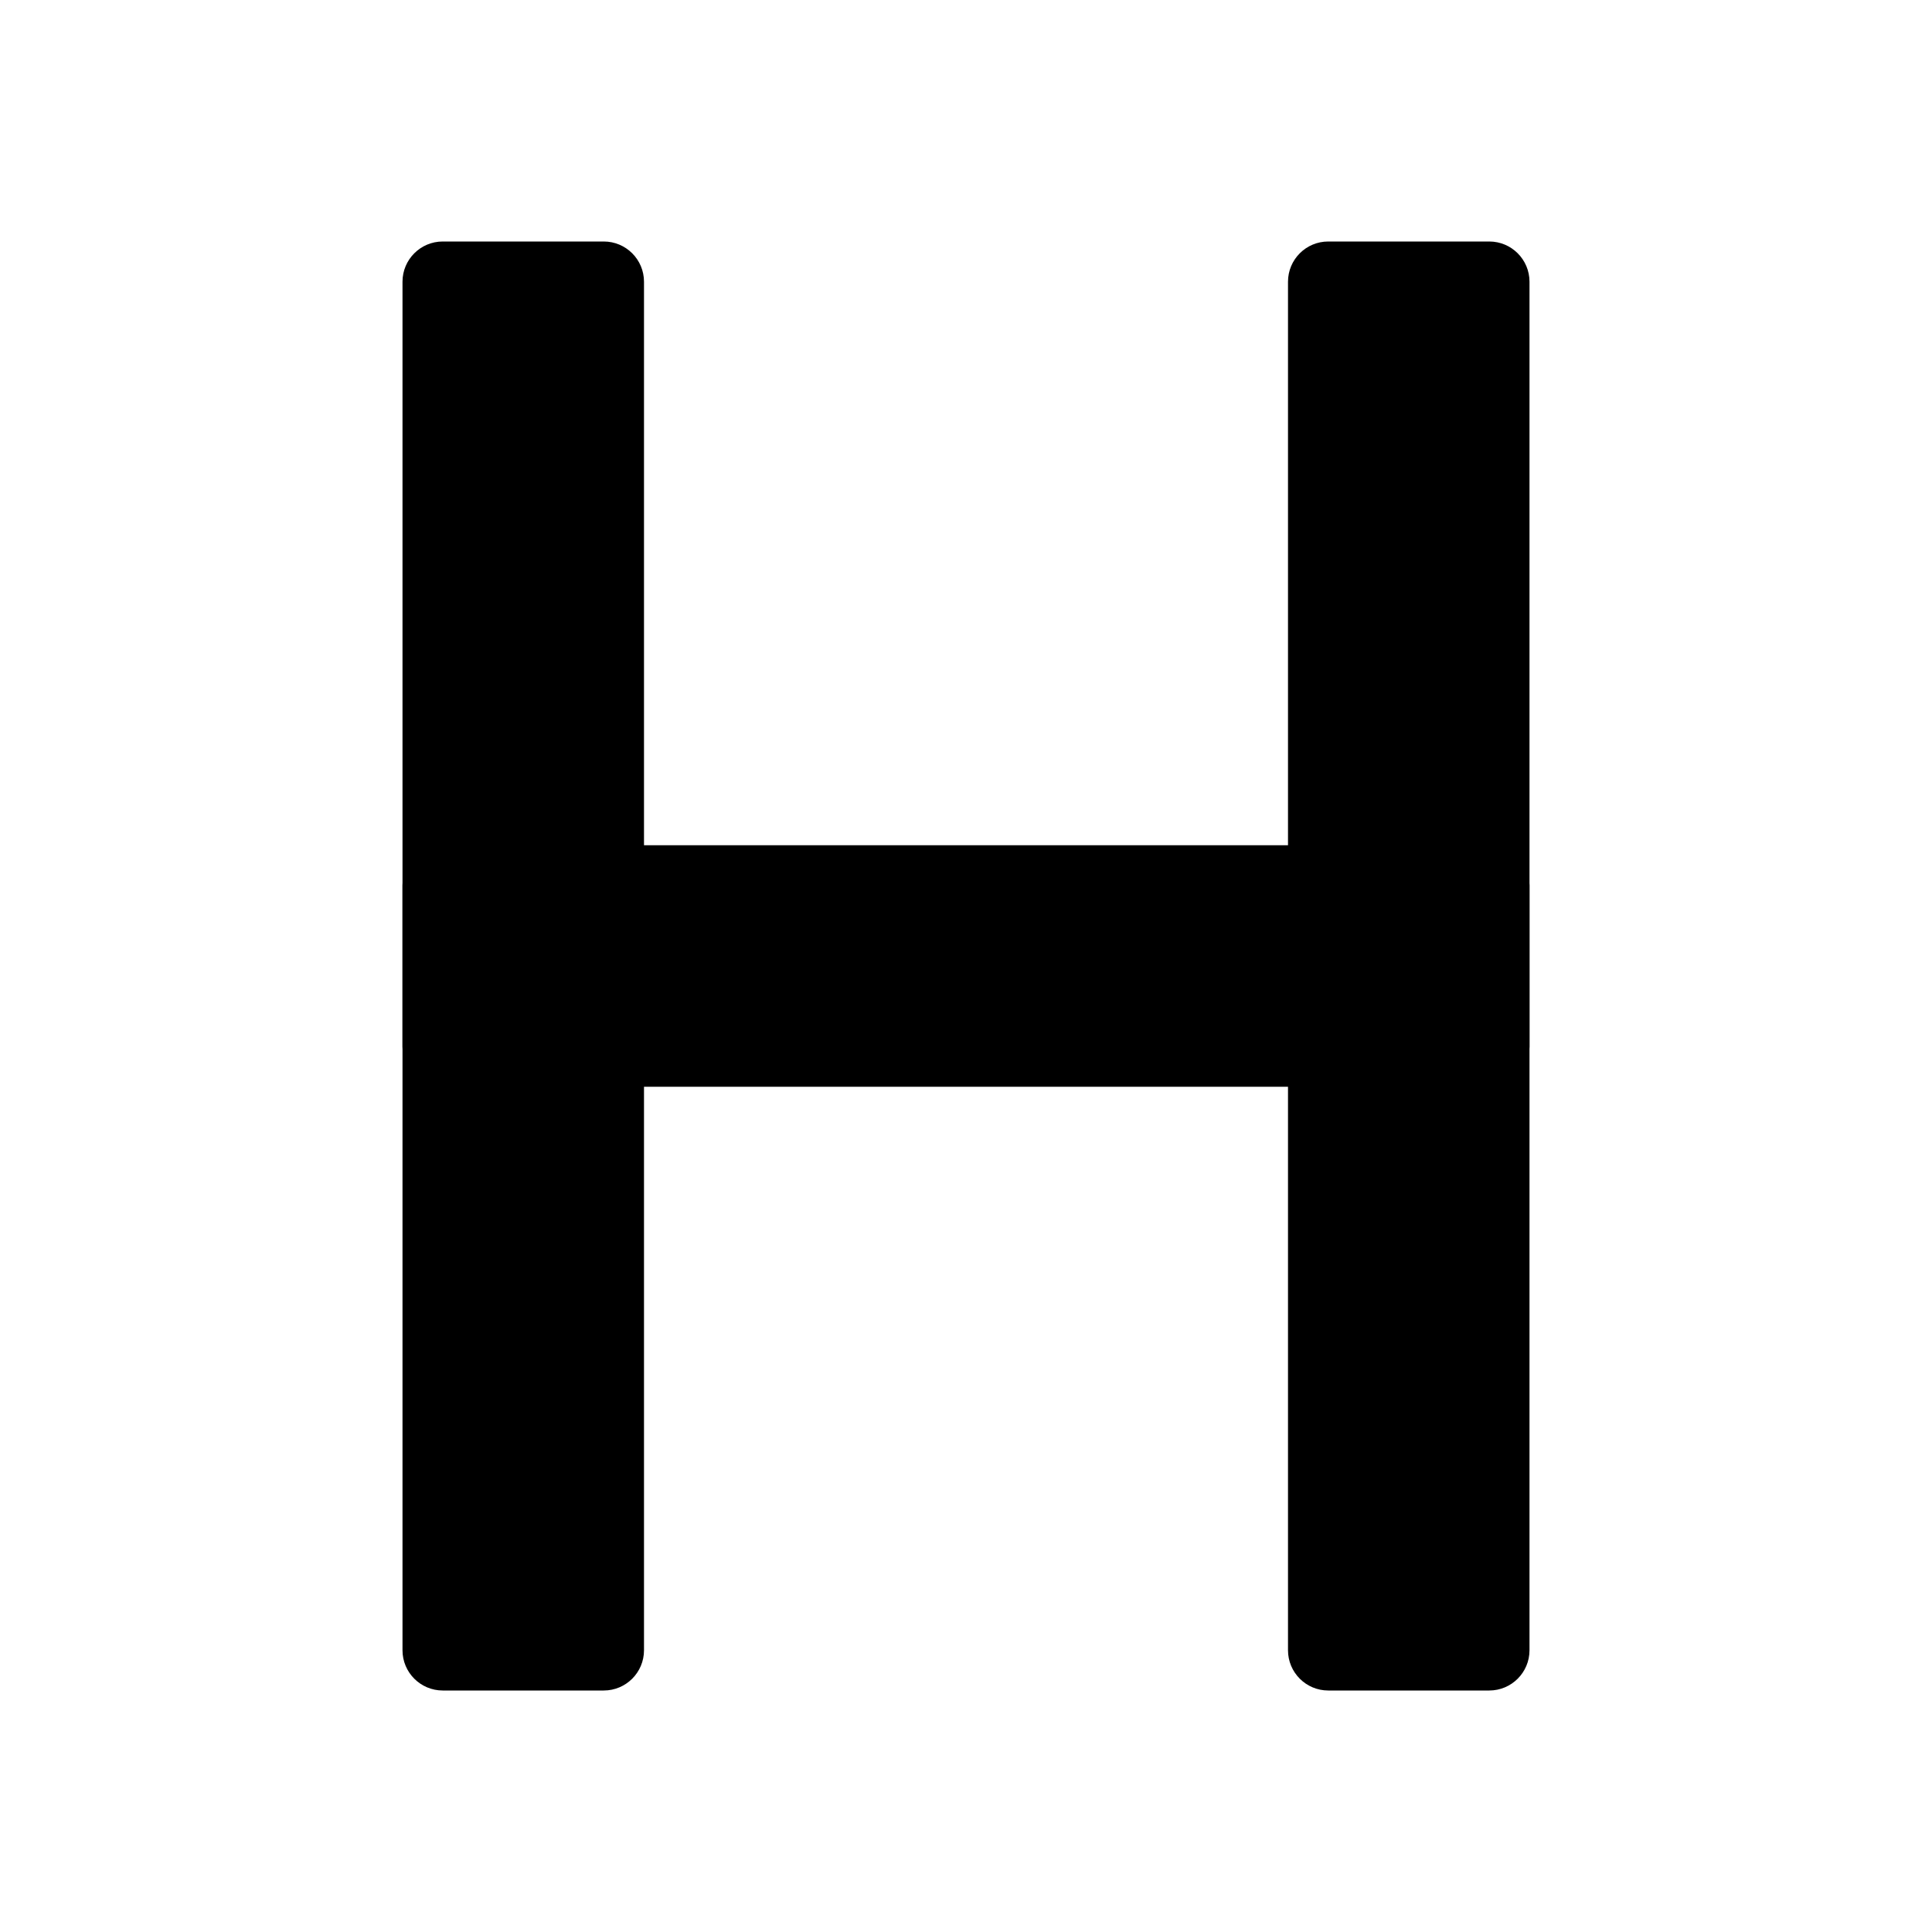
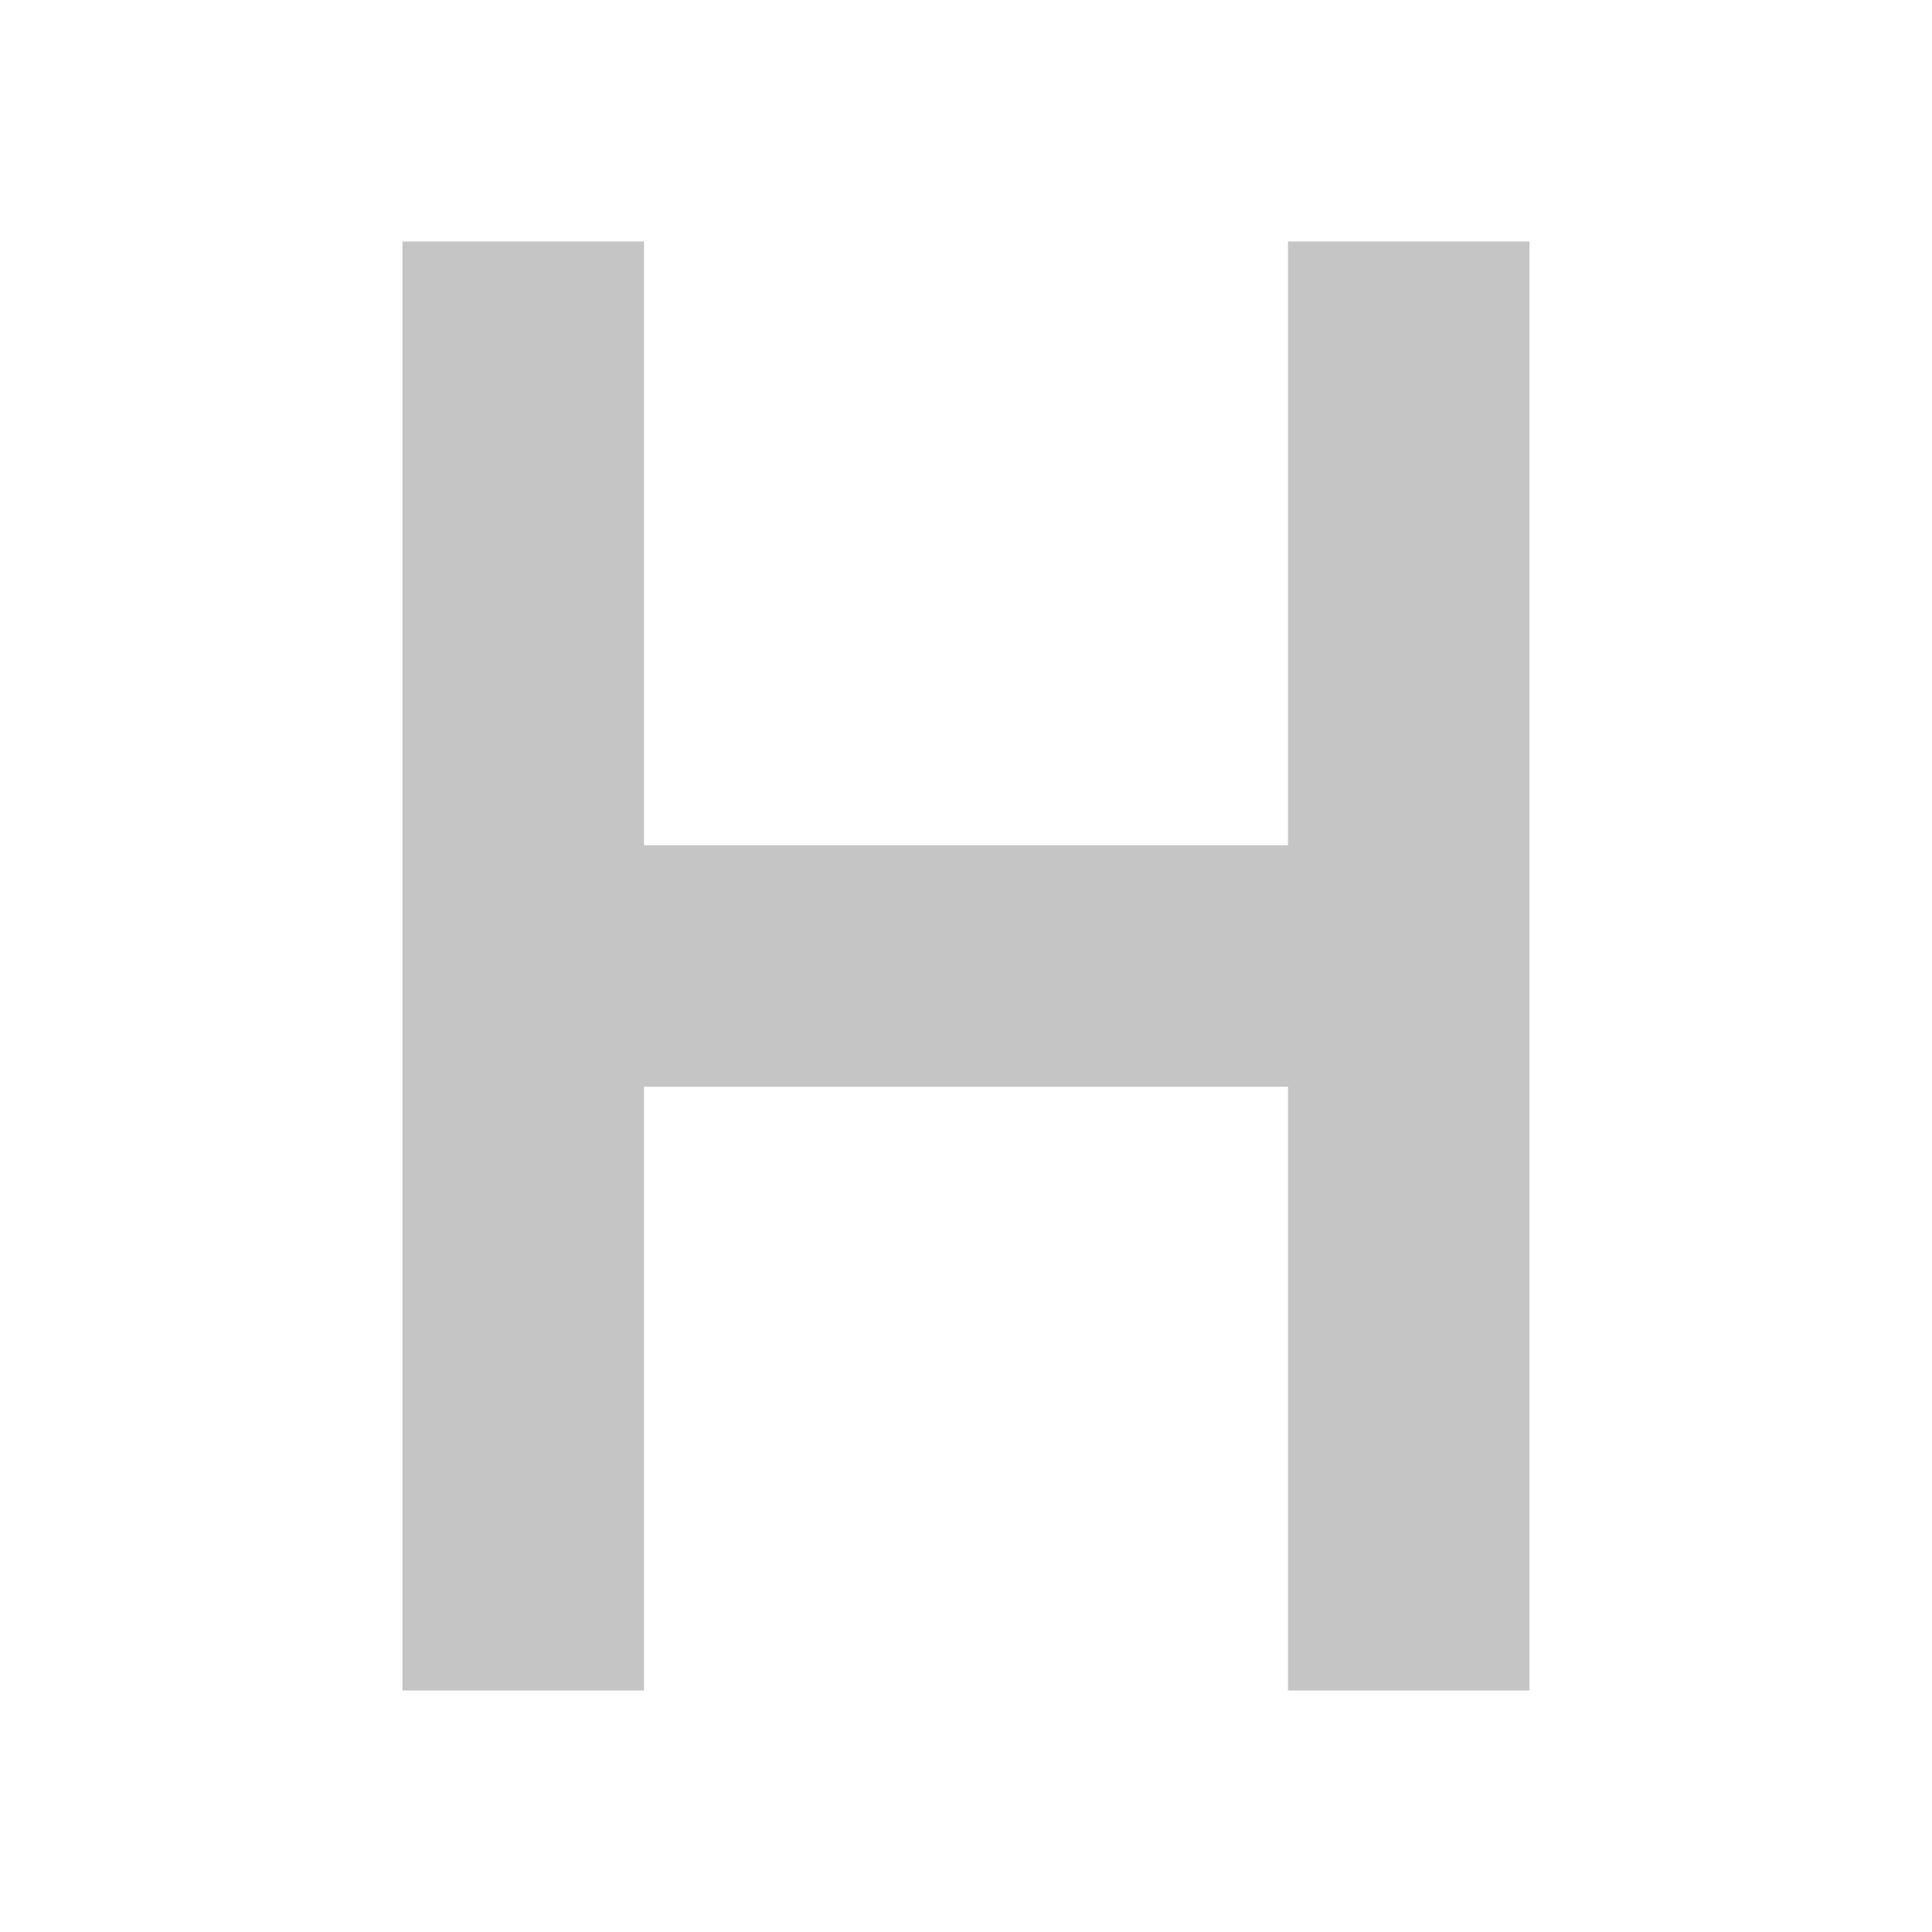
<svg xmlns="http://www.w3.org/2000/svg" viewBox="0 0 24 24">
-   <rect x="5" y="3" width="3" height="18" rx="0.5" fill="currentColor" />
-   <rect x="16" y="3" width="3" height="18" rx="0.5" fill="currentColor" />
-   <rect x="5" y="10.5" width="14" height="3" rx="0.5" fill="currentColor" />
+   <path fill="#C5C5C5" d="M5,3 L8,3 L8,10.5 L16,10.5 L16,3 L19,3 L19,21 L16,21 L16,13.5 L8,13.5 L8,21 L5,21 Z" />
</svg>
